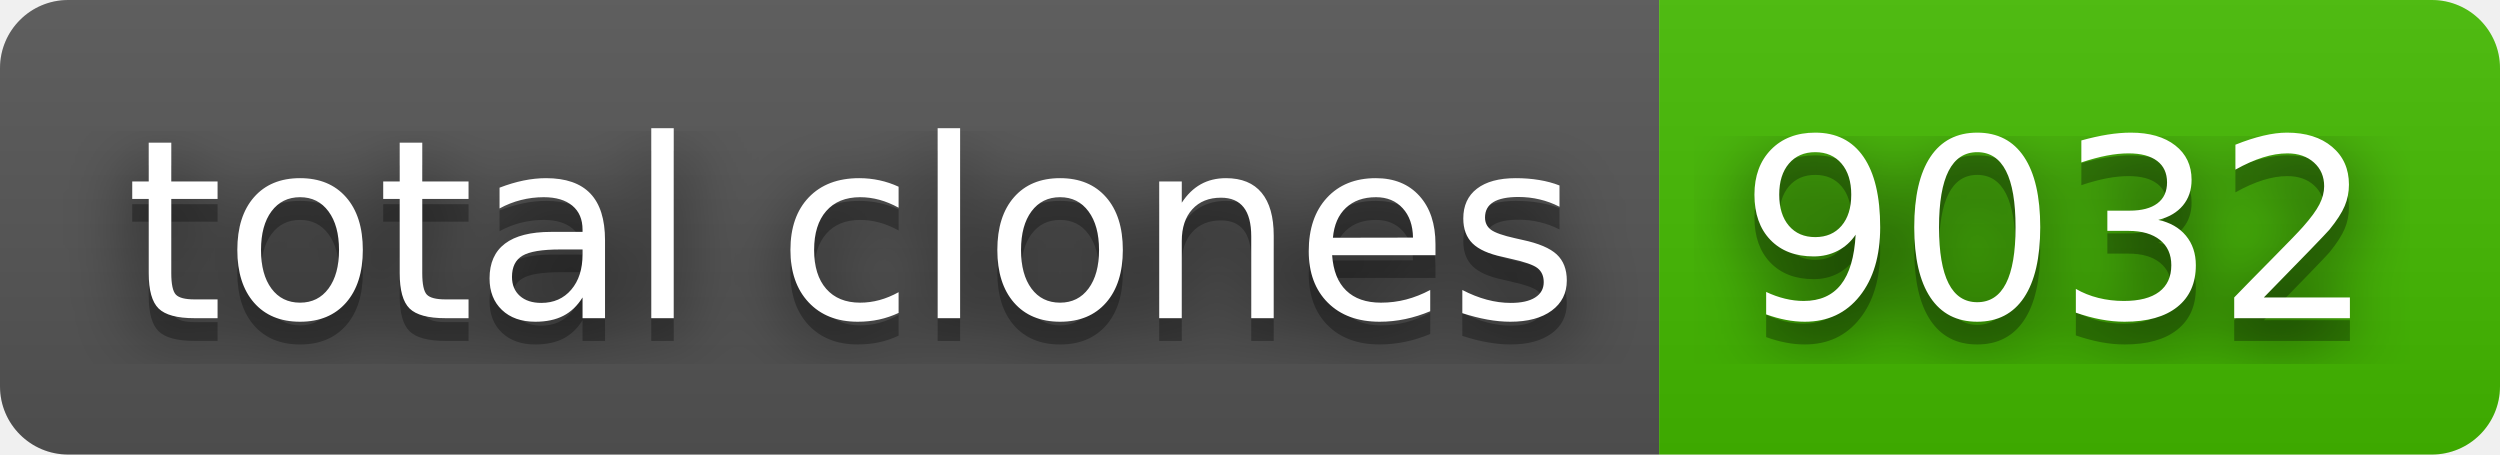
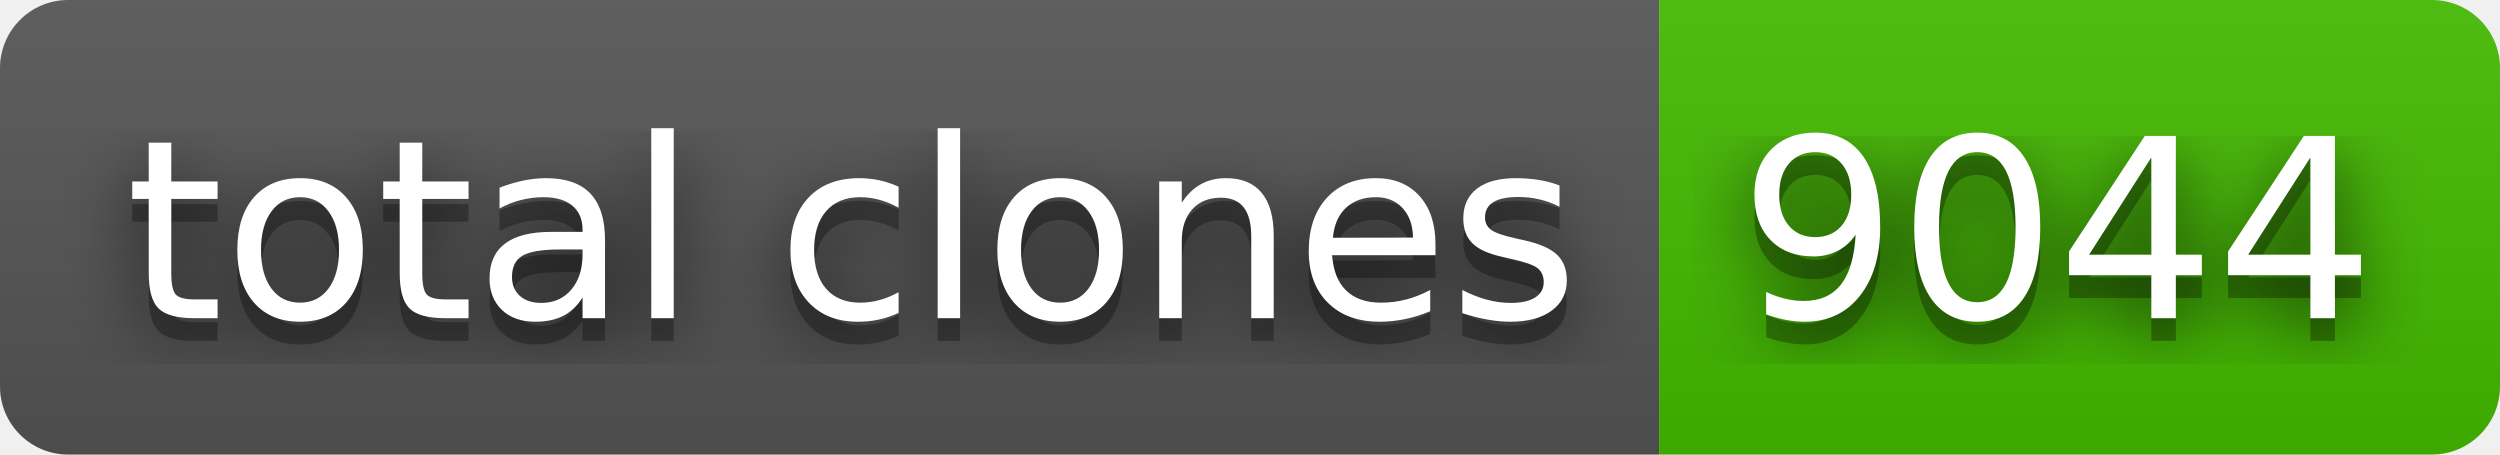
- <svg xmlns="http://www.w3.org/2000/svg" width="110" height="20" role="img" aria-label="total clones: 9032">
+ <svg xmlns="http://www.w3.org/2000/svg" width="110" height="20" role="img" aria-label="total clones: 9044">
  <filter id="blur">
    <feGaussianBlur stdDeviation="16" />
  </filter>
  <linearGradient id="s" x2="0" y2="100%">
    <stop offset="0" stop-color="#bbb" stop-opacity=".1" />
    <stop offset="1" stop-opacity=".1" />
  </linearGradient>
  <clipPath id="r">
    <rect width="110" height="20" rx="3" />
  </clipPath>
  <g clip-path="url(#r)">
    <rect width="73" height="20" fill="#555" />
    <rect x="73" width="37" height="20" fill="#4b0" />
    <rect width="110" height="20" fill="url(#s)" />
  </g>
  <g fill="#fff" text-anchor="middle" font-family="Verdana,Geneva,DejaVu Sans,sans-serif" text-rendering="geometricPrecision" font-size="110">
    <g transform="scale(.1)">
      <g aria-hidden="true" fill="#010101">
        <text x="375" y="150" fill-opacity=".8" filter="url(#blur)" textLength="630">total clones</text>
        <text x="375" y="150" fill-opacity=".3" textLength="630">total clones</text>
      </g>
      <text x="375" y="140" textLength="630">total clones</text>
    </g>
    <g transform="scale(.1)">
      <g aria-hidden="true" fill="#010101">
-         <text x="905" y="150" fill-opacity=".8" filter="url(#blur)" textLength="270">9032</text>
-         <text x="905" y="150" fill-opacity=".3" textLength="270">9032</text>
+         <text x="905" y="150" fill-opacity=".8" filter="url(#blur)" textLength="270">9044</text>
+         <text x="905" y="150" fill-opacity=".3" textLength="270">9044</text>
      </g>
-       <text x="905" y="140" textLength="270">9032</text>
+       <text x="905" y="140" textLength="270">9044</text>
    </g>
  </g>
</svg>
